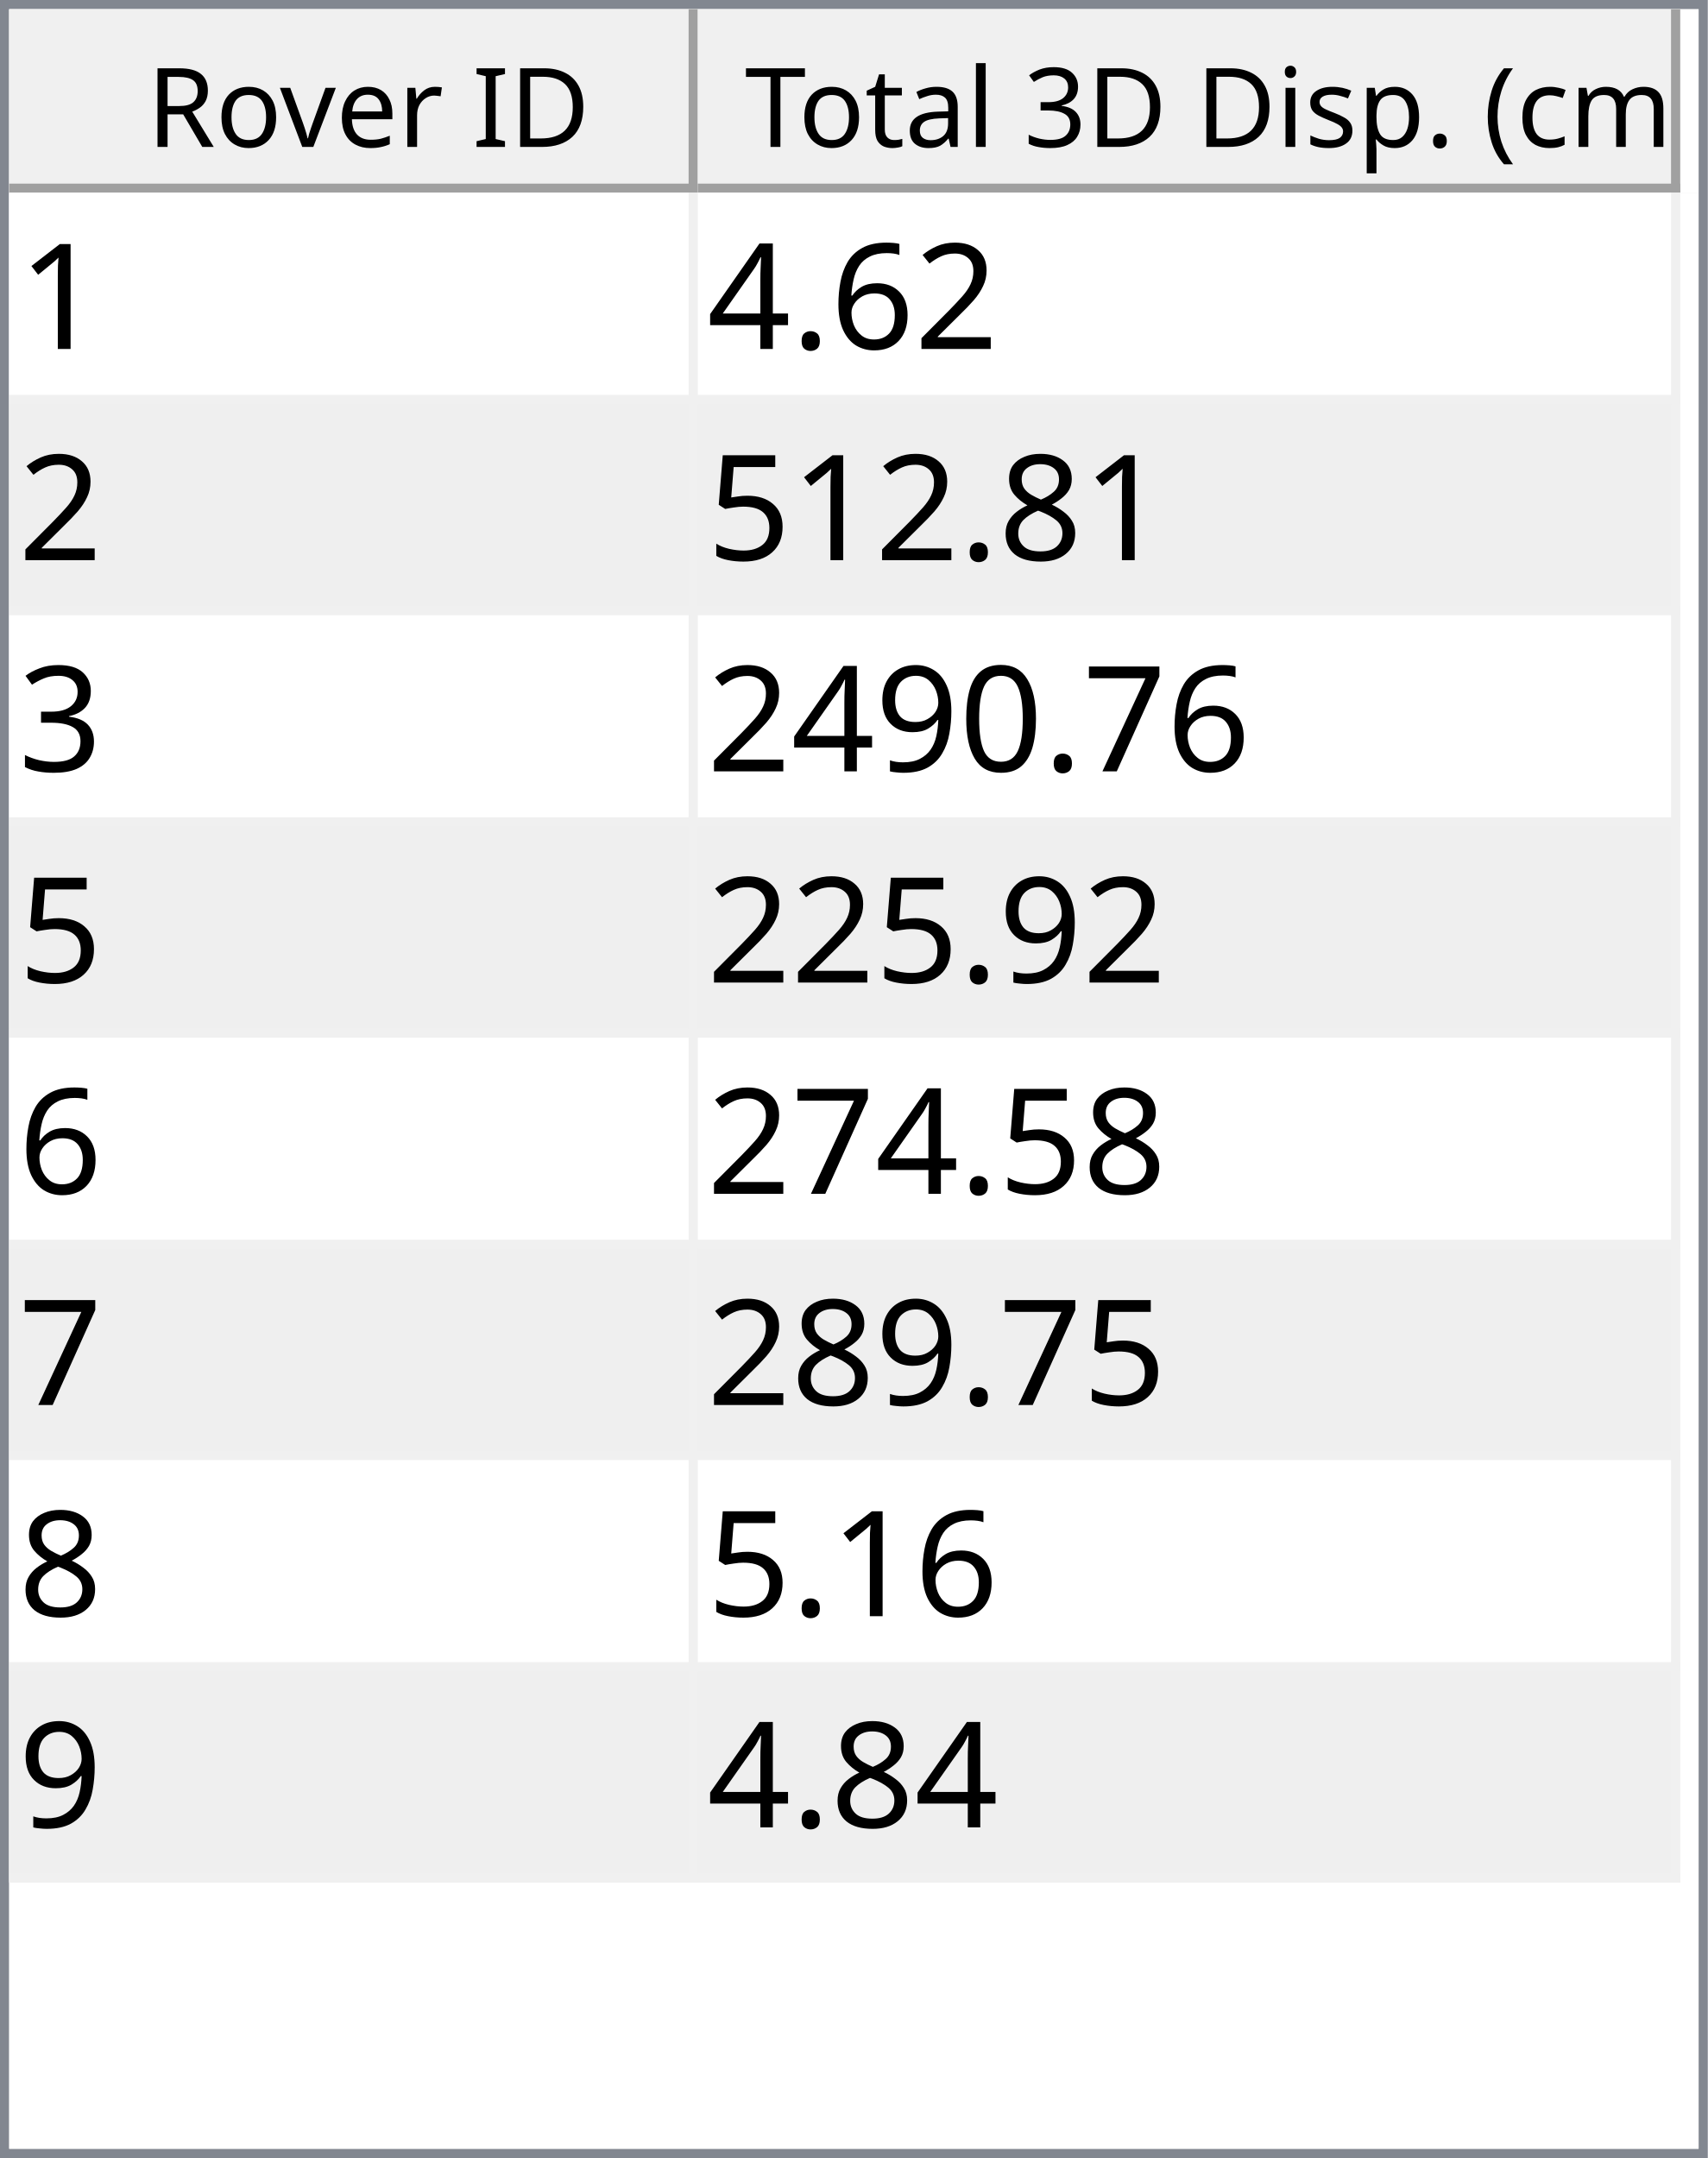
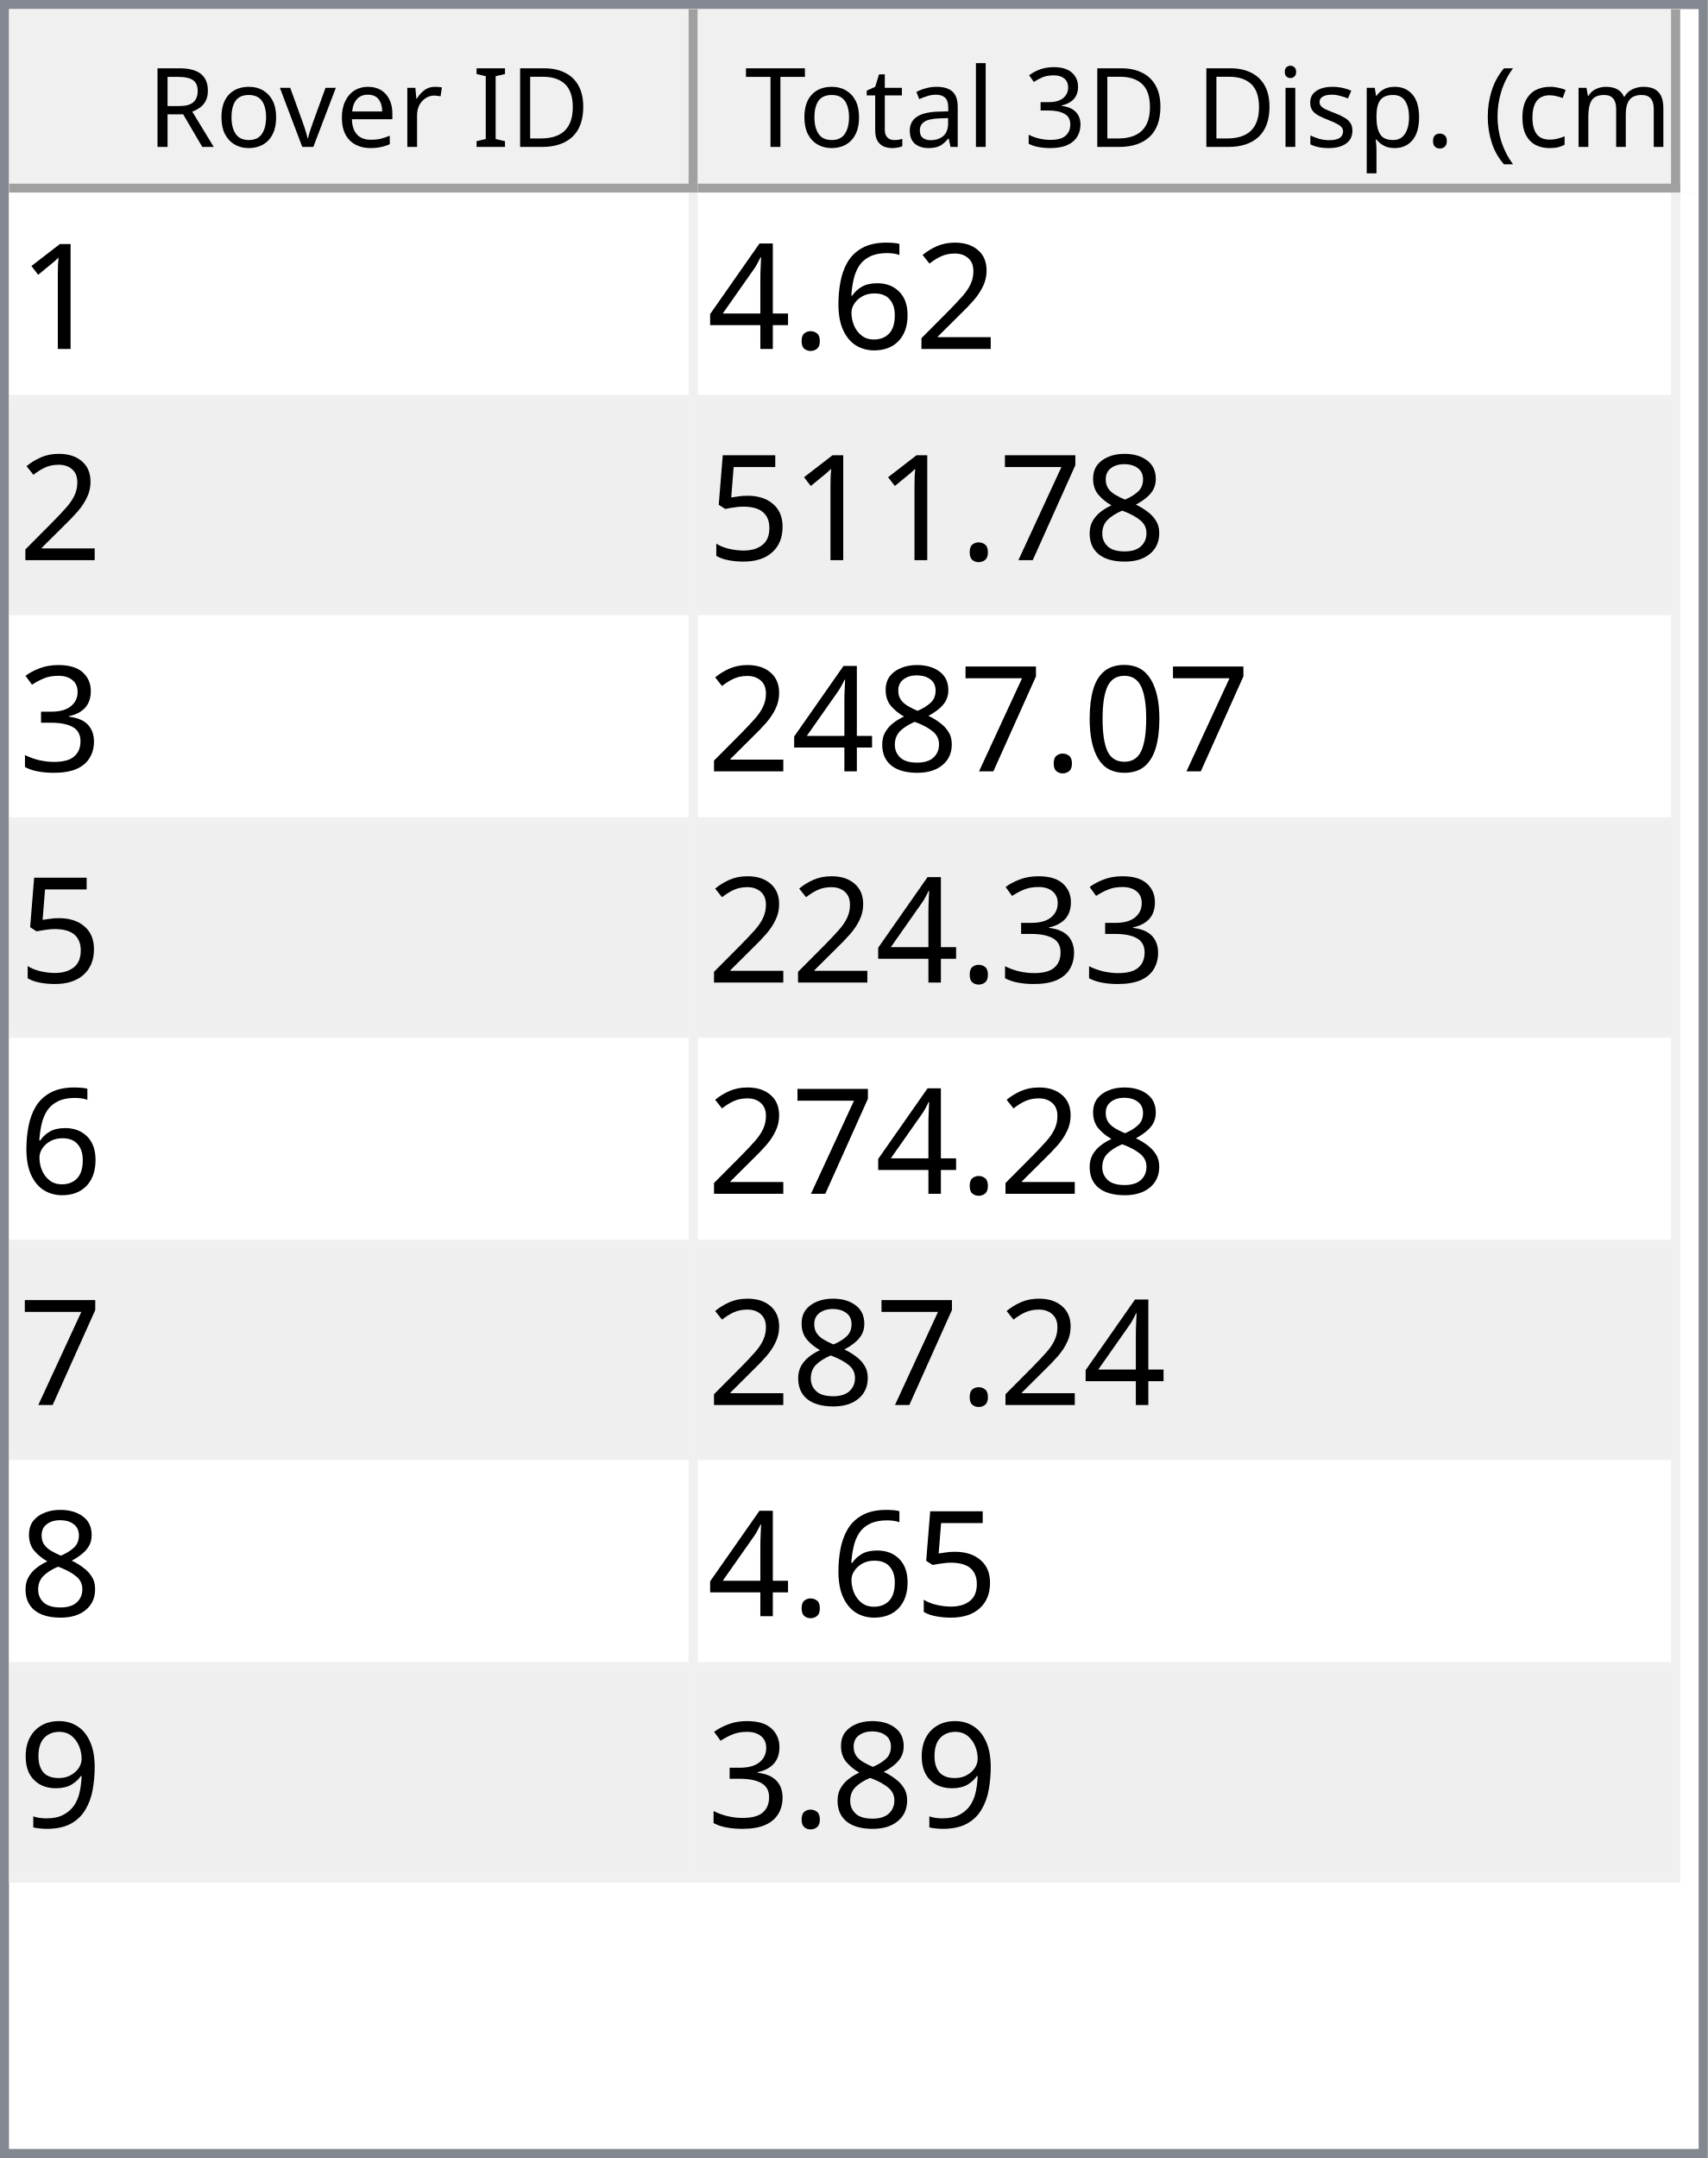
<svg xmlns="http://www.w3.org/2000/svg" style="fill-opacity:1; color-rendering:auto; color-interpolation:auto; text-rendering:auto; stroke:black; stroke-linecap:square; stroke-miterlimit:10; shape-rendering:auto; stroke-opacity:1; fill:black; stroke-dasharray:none; font-weight:normal; stroke-width:1; font-family:'Dialog'; font-style:normal; stroke-linejoin:miter; font-size:12px; stroke-dashoffset:0; image-rendering:auto;" width="186" height="235">
  <defs id="genericDefs" />
  <g>
    <defs id="defs1">
      <clipPath clipPathUnits="userSpaceOnUse" id="clipPath1">
        <path d="M0 0 L186 0 L186 235 L0 235 L0 0 Z" />
      </clipPath>
      <clipPath clipPathUnits="userSpaceOnUse" id="clipPath2">
        <path d="M0 0 L0 235 L186 235 L186 0 Z" />
      </clipPath>
      <clipPath clipPathUnits="userSpaceOnUse" id="clipPath3">
        <path d="M0 0 L0 20 L184 20 L184 0 Z" />
      </clipPath>
      <clipPath clipPathUnits="userSpaceOnUse" id="clipPath4">
        <path d="M0 0 L0 20 L75 20 L75 0 Z" />
      </clipPath>
      <clipPath clipPathUnits="userSpaceOnUse" id="clipPath5">
        <path d="M1 1 L1 19 L74 19 L74 1 Z" />
      </clipPath>
      <clipPath clipPathUnits="userSpaceOnUse" id="clipPath6">
        <path d="M0 0 L0 18 L73 18 L73 0 Z" />
      </clipPath>
      <clipPath clipPathUnits="userSpaceOnUse" id="clipPath7">
        <path d="M-0.5 -0.5 L-0.5 19.5 L74.5 19.5 L74.5 -0.5 Z" />
      </clipPath>
      <clipPath clipPathUnits="userSpaceOnUse" id="clipPath8">
        <path d="M0 0 L0 20 L107 20 L107 0 Z" />
      </clipPath>
      <clipPath clipPathUnits="userSpaceOnUse" id="clipPath9">
        <path d="M1 1 L1 19 L106 19 L106 1 Z" />
      </clipPath>
      <clipPath clipPathUnits="userSpaceOnUse" id="clipPath10">
        <path d="M0 0 L0 18 L105 18 L105 0 Z" />
      </clipPath>
      <clipPath clipPathUnits="userSpaceOnUse" id="clipPath11">
        <path d="M-0.5 -0.5 L-0.5 19.5 L106.5 19.5 L106.5 -0.5 Z" />
      </clipPath>
      <clipPath clipPathUnits="userSpaceOnUse" id="clipPath12">
        <path d="M0 0 L0 213 L184 213 L184 0 Z" />
      </clipPath>
      <clipPath clipPathUnits="userSpaceOnUse" id="clipPath13">
        <path d="M0 0 L0 184 L182 184 L182 0 Z" />
      </clipPath>
      <clipPath clipPathUnits="userSpaceOnUse" id="clipPath14">
        <path d="M-0.5 -0.5 L-0.5 183.5 L181.5 183.5 L181.5 -0.5 Z" />
      </clipPath>
      <clipPath clipPathUnits="userSpaceOnUse" id="clipPath15">
        <path d="M0 0 L0 22 L74 22 L74 0 Z" />
      </clipPath>
      <clipPath clipPathUnits="userSpaceOnUse" id="clipPath16">
        <path d="M0 0 L0 22 L106 22 L106 0 Z" />
      </clipPath>
      <font horiz-adv-x="64.551" id="font1">
        <font-face ascent="107.91" descent="25.098" units-per-em="100" style="font-style:normal; font-family:Segoe UI; font-weight:normal;" />
        <missing-glyph horiz-adv-x="64.551" d="M8.109 0 L8.109 68.266 L56.453 68.266 L56.453 0 L8.109 0 ZM15.328 7.234 L49.219 7.234 L49.219 61.031 L15.328 61.031 L15.328 7.234 Z" />
        <glyph unicode="D" horiz-adv-x="70.117" d="M9.188 0 L9.188 70.016 L28.516 70.016 Q65.531 70.016 65.531 35.891 Q65.531 19.672 55.25 9.836 Q44.969 0 27.734 0 L9.188 0 ZM17.391 62.594 L17.391 7.422 L27.828 7.422 Q41.609 7.422 49.273 14.797 Q56.938 22.172 56.938 35.688 Q56.938 62.594 28.328 62.594 L17.391 62.594 Z" />
        <glyph unicode="I" horiz-adv-x="26.611" d="M17.391 0 L9.188 0 L9.188 70.016 L17.391 70.016 L17.391 0 Z" />
        <glyph unicode=" " horiz-adv-x="27.393" d="" />
        <glyph unicode="r" horiz-adv-x="34.766" d="M34.188 41.891 Q32.078 43.5 28.125 43.5 Q23 43.5 19.555 38.672 Q16.109 33.844 16.109 25.484 L16.109 0 L8.109 0 L8.109 50 L16.109 50 L16.109 39.703 L16.312 39.703 Q18.016 44.969 21.531 47.922 Q25.047 50.875 29.391 50.875 Q32.516 50.875 34.188 50.203 L34.188 41.891 Z" />
        <glyph unicode="e" horiz-adv-x="52.295" d="M48.297 23 L12.984 23 Q13.188 14.656 17.484 10.109 Q21.781 5.562 29.297 5.562 Q37.75 5.562 44.828 11.141 L44.828 3.609 Q38.234 -1.172 27.391 -1.172 Q16.797 -1.172 10.742 5.641 Q4.688 12.453 4.688 24.812 Q4.688 36.469 11.305 43.82 Q17.922 51.172 27.734 51.172 Q37.547 51.172 42.922 44.828 Q48.297 38.484 48.297 27.203 L48.297 23 ZM40.094 29.781 Q40.047 36.719 36.75 40.578 Q33.453 44.438 27.594 44.438 Q21.922 44.438 17.969 40.383 Q14.016 36.328 13.094 29.781 L40.094 29.781 Z" />
        <glyph unicode="v" horiz-adv-x="47.9" d="M47.406 50 L27.484 0 L19.625 0 L0.688 50 L9.469 50 L22.172 13.672 Q23.578 9.672 23.922 6.688 L24.125 6.688 Q24.609 10.453 25.688 13.484 L38.969 50 L47.406 50 Z" />
        <glyph unicode="o" horiz-adv-x="58.594" d="M29 -1.172 Q17.922 -1.172 11.305 5.836 Q4.688 12.844 4.688 24.422 Q4.688 37.016 11.57 44.094 Q18.453 51.172 30.172 51.172 Q41.359 51.172 47.633 44.289 Q53.906 37.406 53.906 25.203 Q53.906 13.234 47.141 6.031 Q40.375 -1.172 29 -1.172 ZM29.594 44.438 Q21.875 44.438 17.383 39.188 Q12.891 33.938 12.891 24.703 Q12.891 15.828 17.43 10.695 Q21.969 5.562 29.594 5.562 Q37.359 5.562 41.531 10.594 Q45.703 15.625 45.703 24.906 Q45.703 34.281 41.531 39.359 Q37.359 44.438 29.594 44.438 Z" />
        <glyph unicode="R" horiz-adv-x="59.814" d="M59.375 0 L49.609 0 L37.891 19.625 Q36.281 22.359 34.766 24.289 Q33.25 26.219 31.664 27.438 Q30.078 28.656 28.25 29.219 Q26.422 29.781 24.125 29.781 L17.391 29.781 L17.391 0 L9.188 0 L9.188 70.016 L30.078 70.016 Q34.672 70.016 38.555 68.867 Q42.438 67.719 45.289 65.375 Q48.141 63.031 49.758 59.547 Q51.375 56.062 51.375 51.375 Q51.375 47.703 50.273 44.656 Q49.172 41.609 47.148 39.211 Q45.125 36.812 42.266 35.133 Q39.406 33.453 35.844 32.516 L35.844 32.328 Q37.594 31.547 38.891 30.547 Q40.188 29.547 41.359 28.18 Q42.531 26.812 43.68 25.078 Q44.828 23.344 46.234 21.047 L59.375 0 ZM17.391 62.594 L17.391 37.203 L28.516 37.203 Q31.594 37.203 34.203 38.133 Q36.812 39.062 38.719 40.797 Q40.625 42.531 41.703 45.047 Q42.781 47.562 42.781 50.688 Q42.781 56.297 39.141 59.445 Q35.5 62.594 28.609 62.594 L17.391 62.594 Z" />
        <glyph unicode=")" horiz-adv-x="30.176" d="M8.297 -15.922 L1.172 -15.922 Q16.406 2.344 16.406 26.812 Q16.406 51.469 1.078 70.016 L8.297 70.016 Q23.531 52.156 23.531 26.703 Q23.531 1.375 8.297 -15.922 Z" />
        <glyph unicode="m" horiz-adv-x="86.133" d="M79.109 0 L71.094 0 L71.094 28.719 Q71.094 37.016 68.531 40.727 Q65.969 44.438 59.906 44.438 Q54.781 44.438 51.195 39.75 Q47.609 35.062 47.609 28.516 L47.609 0 L39.594 0 L39.594 29.688 Q39.594 44.438 28.219 44.438 Q22.953 44.438 19.531 40.016 Q16.109 35.594 16.109 28.516 L16.109 0 L8.109 0 L8.109 50 L16.109 50 L16.109 42.094 L16.312 42.094 Q21.625 51.172 31.844 51.172 Q36.969 51.172 40.773 48.312 Q44.578 45.453 46 40.828 Q51.562 51.172 62.594 51.172 Q79.109 51.172 79.109 30.812 L79.109 0 Z" />
        <glyph unicode="c" horiz-adv-x="46.191" d="M42.188 2.297 Q36.422 -1.172 28.516 -1.172 Q17.828 -1.172 11.258 5.789 Q4.688 12.75 4.688 23.828 Q4.688 36.188 11.766 43.68 Q18.844 51.172 30.672 51.172 Q37.25 51.172 42.281 48.734 L42.281 40.531 Q36.719 44.438 30.375 44.438 Q22.703 44.438 17.797 38.945 Q12.891 33.453 12.891 24.516 Q12.891 15.719 17.508 10.641 Q22.125 5.562 29.891 5.562 Q36.422 5.562 42.188 9.906 L42.188 2.297 Z" />
        <glyph unicode="(" horiz-adv-x="30.176" d="M29.109 -15.922 L21.969 -15.922 Q6.844 1.375 6.844 26.703 Q6.844 52.156 21.969 70.016 L29.203 70.016 Q13.875 51.469 13.875 26.812 Q13.875 2.344 29.109 -15.922 Z" />
        <glyph unicode="." horiz-adv-x="21.68" d="M10.891 -1.078 Q8.641 -1.078 7.055 0.539 Q5.469 2.156 5.469 4.391 Q5.469 6.641 7.055 8.273 Q8.641 9.906 10.891 9.906 Q13.188 9.906 14.797 8.273 Q16.406 6.641 16.406 4.391 Q16.406 2.156 14.797 0.539 Q13.188 -1.078 10.891 -1.078 Z" />
        <glyph unicode="p" horiz-adv-x="58.789" d="M16.312 7.234 L16.109 7.234 L16.109 -23 L8.109 -23 L8.109 50 L16.109 50 L16.109 41.219 L16.312 41.219 Q22.219 51.172 33.594 51.172 Q43.266 51.172 48.688 44.461 Q54.109 37.75 54.109 26.469 Q54.109 13.922 48 6.375 Q41.891 -1.172 31.297 -1.172 Q21.578 -1.172 16.312 7.234 ZM16.109 27.391 L16.109 20.406 Q16.109 14.203 20.141 9.883 Q24.172 5.562 30.375 5.562 Q37.641 5.562 41.773 11.133 Q45.906 16.703 45.906 26.609 Q45.906 34.969 42.047 39.703 Q38.188 44.438 31.594 44.438 Q24.609 44.438 20.359 39.578 Q16.109 34.719 16.109 27.391 Z" />
        <glyph unicode="s" horiz-adv-x="42.432" d="M5.078 1.812 L5.078 10.406 Q11.625 5.562 19.484 5.562 Q30.031 5.562 30.031 12.594 Q30.031 14.594 29.125 15.992 Q28.219 17.391 26.68 18.461 Q25.141 19.531 23.07 20.383 Q21 21.234 18.609 22.172 Q15.281 23.484 12.766 24.828 Q10.25 26.172 8.57 27.859 Q6.891 29.547 6.031 31.695 Q5.172 33.844 5.172 36.719 Q5.172 40.234 6.789 42.945 Q8.406 45.656 11.086 47.484 Q13.766 49.312 17.211 50.242 Q20.656 51.172 24.312 51.172 Q30.812 51.172 35.938 48.922 L35.938 40.828 Q30.422 44.438 23.25 44.438 Q21 44.438 19.195 43.922 Q17.391 43.406 16.094 42.477 Q14.797 41.547 14.086 40.258 Q13.375 38.969 13.375 37.406 Q13.375 35.453 14.086 34.133 Q14.797 32.812 16.164 31.789 Q17.531 30.766 19.484 29.938 Q21.438 29.109 23.922 28.125 Q27.25 26.859 29.883 25.516 Q32.516 24.172 34.375 22.484 Q36.234 20.797 37.234 18.602 Q38.234 16.406 38.234 13.375 Q38.234 9.672 36.602 6.938 Q34.969 4.203 32.234 2.398 Q29.5 0.594 25.93 -0.289 Q22.359 -1.172 18.453 -1.172 Q10.75 -1.172 5.078 1.812 Z" />
        <glyph unicode="i" horiz-adv-x="24.219" d="M12.203 62.703 Q10.062 62.703 8.547 64.164 Q7.031 65.625 7.031 67.875 Q7.031 70.125 8.547 71.609 Q10.062 73.094 12.203 73.094 Q14.406 73.094 15.945 71.609 Q17.484 70.125 17.484 67.875 Q17.484 65.719 15.945 64.211 Q14.406 62.703 12.203 62.703 ZM16.109 0 L8.109 0 L8.109 50 L16.109 50 L16.109 0 Z" />
        <glyph unicode="3" horiz-adv-x="53.906" d="M46.531 19.828 Q46.531 15.094 44.75 11.211 Q42.969 7.328 39.719 4.57 Q36.469 1.812 31.93 0.297 Q27.391 -1.219 21.922 -1.219 Q11.922 -1.219 6 2.594 L6 11.188 Q13.094 5.609 22.219 5.609 Q25.875 5.609 28.828 6.539 Q31.781 7.469 33.906 9.227 Q36.031 10.984 37.18 13.477 Q38.328 15.969 38.328 19.094 Q38.328 32.812 18.797 32.812 L12.984 32.812 L12.984 39.594 L18.5 39.594 Q35.797 39.594 35.797 52.484 Q35.797 64.406 22.609 64.406 Q15.188 64.406 8.688 59.422 L8.688 67.188 Q15.375 71.188 24.609 71.188 Q29 71.188 32.57 69.969 Q36.141 68.75 38.68 66.555 Q41.219 64.359 42.609 61.281 Q44 58.203 44 54.5 Q44 40.672 30.031 36.719 L30.031 36.531 Q33.594 36.141 36.625 34.797 Q39.656 33.453 41.852 31.305 Q44.047 29.156 45.289 26.25 Q46.531 23.344 46.531 19.828 Z" />
        <glyph unicode="l" horiz-adv-x="24.219" d="M16.109 0 L8.109 0 L8.109 74.031 L16.109 74.031 L16.109 0 Z" />
        <glyph unicode="a" horiz-adv-x="50.879" d="M43.891 0 L35.891 0 L35.891 7.812 L35.688 7.812 Q30.469 -1.172 20.312 -1.172 Q12.844 -1.172 8.617 2.781 Q4.391 6.734 4.391 13.281 Q4.391 27.297 20.906 29.594 L35.891 31.688 Q35.891 44.438 25.594 44.438 Q16.547 44.438 9.281 38.281 L9.281 46.484 Q16.656 51.172 26.266 51.172 Q43.891 51.172 43.891 32.516 L43.891 0 ZM35.891 25.297 L23.828 23.641 Q18.266 22.859 15.43 20.875 Q12.594 18.891 12.594 13.875 Q12.594 10.203 15.211 7.883 Q17.828 5.562 22.172 5.562 Q28.125 5.562 32.008 9.742 Q35.891 13.922 35.891 20.312 L35.891 25.297 Z" />
        <glyph unicode="t" horiz-adv-x="33.887" d="M31.297 0.484 Q28.469 -1.078 23.828 -1.078 Q10.688 -1.078 10.688 13.578 L10.688 43.172 L2.094 43.172 L2.094 50 L10.688 50 L10.688 62.203 L18.703 64.797 L18.703 50 L31.297 50 L31.297 43.172 L18.703 43.172 L18.703 14.984 Q18.703 9.969 20.414 7.82 Q22.125 5.672 26.078 5.672 Q29.109 5.672 31.297 7.328 L31.297 0.484 Z" />
        <glyph unicode="T" horiz-adv-x="52.393" d="M50.594 62.594 L30.375 62.594 L30.375 0 L22.172 0 L22.172 62.594 L2 62.594 L2 70.016 L50.594 70.016 L50.594 62.594 Z" />
      </font>
      <font horiz-adv-x="75.0" id="font2">
        <font-face ascent="100.537" descent="21.973" units-per-em="100" style="font-style:normal; font-family:sans-serif; font-weight:normal;" />
        <missing-glyph horiz-adv-x="75.0" d="M12.5 0 L12.5 62.5 L62.5 62.5 L62.5 0 L12.5 0 ZM14.062 1.562 L60.938 1.562 L60.938 60.938 L14.062 60.938 L14.062 1.562 Z" />
        <glyph unicode="1" horiz-adv-x="55.615" d="M37.25 0 L28.469 0 L28.469 56 Q25.297 52.984 20.141 49.953 Q14.984 46.922 10.891 45.406 L10.891 53.906 Q18.266 57.375 23.781 62.305 Q29.297 67.234 31.594 71.875 L37.25 71.875 L37.25 0 Z" />
        <glyph unicode="2" horiz-adv-x="55.615" d="M50.344 8.453 L50.344 0 L3.031 0 Q2.938 3.172 4.047 6.109 Q5.859 10.938 9.836 15.625 Q13.812 20.312 21.344 26.469 Q33.016 36.031 37.117 41.625 Q41.219 47.219 41.219 52.203 Q41.219 57.422 37.477 61.008 Q33.734 64.594 27.734 64.594 Q21.391 64.594 17.578 60.789 Q13.766 56.984 13.719 50.25 L4.688 51.172 Q5.609 61.281 11.664 66.578 Q17.719 71.875 27.938 71.875 Q38.234 71.875 44.242 66.164 Q50.25 60.453 50.25 52 Q50.25 47.703 48.492 43.555 Q46.734 39.406 42.656 34.812 Q38.578 30.219 29.109 22.219 Q21.188 15.578 18.945 13.211 Q16.703 10.844 15.234 8.453 L50.344 8.453 Z" />
        <glyph unicode="6" horiz-adv-x="55.615" d="M49.75 54.047 L41.016 53.375 Q39.844 58.547 37.703 60.891 Q34.125 64.656 28.906 64.656 Q24.703 64.656 21.531 62.312 Q17.391 59.281 14.992 53.469 Q12.594 47.656 12.5 36.922 Q15.672 41.75 20.266 44.094 Q24.859 46.438 29.891 46.438 Q38.672 46.438 44.852 39.969 Q51.031 33.5 51.031 23.25 Q51.031 16.5 48.125 10.719 Q45.219 4.938 40.141 1.859 Q35.062 -1.219 28.609 -1.219 Q17.625 -1.219 10.695 6.859 Q3.766 14.938 3.766 33.5 Q3.766 54.25 11.422 63.672 Q18.109 71.875 29.438 71.875 Q37.891 71.875 43.289 67.141 Q48.688 62.406 49.75 54.047 ZM13.875 23.188 Q13.875 18.656 15.797 14.508 Q17.719 10.359 21.188 8.18 Q24.656 6 28.469 6 Q34.031 6 38.039 10.492 Q42.047 14.984 42.047 22.703 Q42.047 30.125 38.086 34.398 Q34.125 38.672 28.125 38.672 Q22.172 38.672 18.023 34.398 Q13.875 30.125 13.875 23.188 Z" />
        <glyph unicode="." horiz-adv-x="27.783" d="M9.078 0 L9.078 10.016 L19.094 10.016 L19.094 0 L9.078 0 Z" />
        <glyph unicode="4" horiz-adv-x="55.615" d="M32.328 0 L32.328 17.141 L1.266 17.141 L1.266 25.203 L33.938 71.578 L41.109 71.578 L41.109 25.203 L50.781 25.203 L50.781 17.141 L41.109 17.141 L41.109 0 L32.328 0 ZM32.328 25.203 L32.328 57.469 L9.906 25.203 L32.328 25.203 Z" />
        <glyph unicode="8" horiz-adv-x="55.615" d="M17.672 38.812 Q12.203 40.828 9.57 44.539 Q6.938 48.25 6.938 53.422 Q6.938 61.234 12.555 66.555 Q18.172 71.875 27.484 71.875 Q36.859 71.875 42.578 66.43 Q48.297 60.984 48.297 53.172 Q48.297 48.188 45.68 44.508 Q43.062 40.828 37.75 38.812 Q44.344 36.672 47.781 31.883 Q51.219 27.094 51.219 20.453 Q51.219 11.281 44.727 5.031 Q38.234 -1.219 27.641 -1.219 Q17.047 -1.219 10.547 5.055 Q4.047 11.328 4.047 20.703 Q4.047 27.688 7.594 32.398 Q11.141 37.109 17.672 38.812 ZM15.922 53.719 Q15.922 48.641 19.195 45.414 Q22.469 42.188 27.688 42.188 Q32.766 42.188 36.016 45.383 Q39.266 48.578 39.266 53.219 Q39.266 58.062 35.914 61.359 Q32.562 64.656 27.594 64.656 Q22.562 64.656 19.242 61.43 Q15.922 58.203 15.922 53.719 ZM13.094 20.656 Q13.094 16.891 14.875 13.375 Q16.656 9.859 20.172 7.93 Q23.688 6 27.734 6 Q34.031 6 38.133 10.055 Q42.234 14.109 42.234 20.359 Q42.234 26.703 38.016 30.859 Q33.797 35.016 27.438 35.016 Q21.234 35.016 17.164 30.914 Q13.094 26.812 13.094 20.656 Z" />
+         <glyph unicode="7" horiz-adv-x="55.615" d="M4.734 62.203 L4.734 70.656 L51.078 70.656 L51.078 63.812 Q44.234 56.547 37.523 44.484 Q30.812 32.422 27.156 19.672 Q24.516 10.688 23.781 0 L14.75 0 Q14.891 8.453 18.062 20.414 Q21.234 32.375 27.172 43.484 Q33.109 54.594 39.797 62.203 L4.734 62.203 Z" />
        <glyph unicode="5" horiz-adv-x="55.615" d="M4.156 18.75 L13.375 19.531 Q14.406 12.797 18.141 9.398 Q21.875 6 27.156 6 Q33.5 6 37.891 10.789 Q42.281 15.578 42.281 23.484 Q42.281 31 38.062 35.352 Q33.844 39.703 27 39.703 Q22.75 39.703 19.336 37.773 Q15.922 35.844 13.969 32.766 L5.719 33.844 L12.641 70.609 L48.25 70.609 L48.25 62.203 L19.672 62.203 L15.828 42.969 Q22.266 47.469 29.344 47.469 Q38.719 47.469 45.164 40.969 Q51.609 34.469 51.609 24.266 Q51.609 14.547 45.953 7.469 Q39.062 -1.219 27.156 -1.219 Q17.391 -1.219 11.211 4.25 Q5.031 9.719 4.156 18.75 Z" />
        <glyph unicode="3" horiz-adv-x="55.615" d="M4.203 18.891 L12.984 20.062 Q14.5 12.594 18.141 9.297 Q21.781 6 27 6 Q33.203 6 37.477 10.297 Q41.75 14.594 41.75 20.953 Q41.75 27 37.797 30.93 Q33.844 34.859 27.734 34.859 Q25.25 34.859 21.531 33.891 L22.516 41.609 Q23.391 41.5 23.922 41.5 Q29.547 41.5 34.039 44.43 Q38.531 47.359 38.531 53.469 Q38.531 58.297 35.258 61.477 Q31.984 64.656 26.812 64.656 Q21.688 64.656 18.266 61.43 Q14.844 58.203 13.875 51.766 L5.078 53.328 Q6.688 62.156 12.398 67.016 Q18.109 71.875 26.609 71.875 Q32.469 71.875 37.398 69.359 Q42.328 66.844 44.945 62.5 Q47.562 58.156 47.562 53.266 Q47.562 48.641 45.07 44.828 Q42.578 41.016 37.703 38.766 Q44.047 37.312 47.562 32.695 Q51.078 28.078 51.078 21.141 Q51.078 11.766 44.242 5.25 Q37.406 -1.266 26.953 -1.266 Q17.531 -1.266 11.305 4.352 Q5.078 9.969 4.203 18.891 Z" />
-         <glyph unicode="7" horiz-adv-x="55.615" d="M4.734 62.203 L4.734 70.656 L51.078 70.656 L51.078 63.812 Q44.234 56.547 37.523 44.484 Q30.812 32.422 27.156 19.672 Q24.516 10.688 23.781 0 L14.75 0 Q14.891 8.453 18.062 20.414 Q21.234 32.375 27.172 43.484 Q33.109 54.594 39.797 62.203 L4.734 62.203 Z" />
        <glyph unicode="0" horiz-adv-x="55.615" d="M4.156 35.297 Q4.156 48 6.766 55.742 Q9.375 63.484 14.523 67.68 Q19.672 71.875 27.484 71.875 Q33.25 71.875 37.594 69.555 Q41.938 67.234 44.773 62.867 Q47.609 58.5 49.219 52.227 Q50.828 45.953 50.828 35.297 Q50.828 22.703 48.242 14.969 Q45.656 7.234 40.508 3.008 Q35.359 -1.219 27.484 -1.219 Q17.141 -1.219 11.234 6.203 Q4.156 15.141 4.156 35.297 ZM13.188 35.297 Q13.188 17.672 17.312 11.836 Q21.438 6 27.484 6 Q33.547 6 37.672 11.859 Q41.797 17.719 41.797 35.297 Q41.797 52.984 37.672 58.789 Q33.547 64.594 27.391 64.594 Q21.344 64.594 17.719 59.469 Q13.188 52.938 13.188 35.297 Z" />
        <glyph unicode="9" horiz-adv-x="55.615" d="M5.469 16.547 L13.922 17.328 Q14.984 11.375 18.016 8.688 Q21.047 6 25.781 6 Q29.828 6 32.883 7.859 Q35.938 9.719 37.891 12.82 Q39.844 15.922 41.164 21.195 Q42.484 26.469 42.484 31.938 Q42.484 32.516 42.438 33.688 Q39.797 29.5 35.234 26.883 Q30.672 24.266 25.344 24.266 Q16.453 24.266 10.305 30.711 Q4.156 37.156 4.156 47.703 Q4.156 58.594 10.578 65.234 Q17 71.875 26.656 71.875 Q33.641 71.875 39.43 68.117 Q45.219 64.359 48.219 57.398 Q51.219 50.438 51.219 37.25 Q51.219 23.531 48.242 15.406 Q45.266 7.281 39.383 3.031 Q33.5 -1.219 25.594 -1.219 Q17.188 -1.219 11.867 3.445 Q6.547 8.109 5.469 16.547 ZM41.453 48.141 Q41.453 55.719 37.43 60.156 Q33.406 64.594 27.734 64.594 Q21.875 64.594 17.531 59.812 Q13.188 55.031 13.188 47.406 Q13.188 40.578 17.312 36.305 Q21.438 32.031 27.484 32.031 Q33.594 32.031 37.523 36.305 Q41.453 40.578 41.453 48.141 Z" />
      </font>
    </defs>
    <g style="fill:white; stroke:white;">
      <rect x="0" y="0" width="186" style="clip-path:url(#clipPath1); stroke:none;" height="235" />
    </g>
    <g style="fill:white; text-rendering:optimizeSpeed; color-rendering:optimizeSpeed; image-rendering:optimizeSpeed; shape-rendering:crispEdges; stroke:white; color-interpolation:sRGB;">
      <rect x="0" width="186" height="235" y="0" style="stroke:none;" />
      <path style="stroke:none;" d="M0 235 L186 235 L186 0 L0 0 Z" />
    </g>
    <g style="fill:rgb(240,240,240); font-family:'Segoe UI'; stroke:rgb(240,240,240);">
      <rect x="0" y="0" width="186" style="clip-path:url(#clipPath2); stroke:none;" height="235" />
    </g>
    <g style="fill:rgb(130,135,144); font-family:'Segoe UI'; stroke:rgb(130,135,144);">
      <path d="M0 0 L186 0 L186 235 L0 235 L0 0 ZM1 1 L185 1 L185 234 L1 234 L1 1 Z" style="fill-rule:evenodd; clip-path:url(#clipPath2); stroke:none;" />
    </g>
    <g style="fill:white; font-family:'Segoe UI'; stroke:white;" transform="translate(1,1)">
      <rect x="0" y="0" width="184" style="clip-path:url(#clipPath3); stroke:none;" height="20" />
    </g>
    <g style="fill:rgb(240,240,240); font-family:'Segoe UI'; stroke:rgb(240,240,240);" transform="translate(1,1)">
      <rect x="0" y="0" width="75" style="clip-path:url(#clipPath4); stroke:none;" height="20" />
    </g>
    <g style="font-family:'Segoe UI';" transform="translate(2,2)">
      <text x="14" xml:space="preserve" y="14" style="clip-path:url(#clipPath6); stroke:none;">Rover ID</text>
    </g>
    <g style="fill:rgb(160,160,160); font-family:'Segoe UI'; stroke:rgb(160,160,160); stroke-linejoin:bevel;" transform="translate(1.5,1.5)">
      <line x1="74" x2="74" y1="0" style="fill:none; clip-path:url(#clipPath7);" y2="19" />
    </g>
    <g style="fill:rgb(160,160,160); font-family:'Segoe UI'; stroke:rgb(160,160,160); stroke-linejoin:bevel;" transform="matrix(1,0,0,1,1,1) translate(0.5,0.5)">
      <line x1="0" x2="74" y1="19" style="fill:none; clip-path:url(#clipPath7);" y2="19" />
    </g>
    <g style="fill:rgb(240,240,240); font-family:'Segoe UI'; stroke:rgb(240,240,240);" transform="translate(76,1)">
      <rect x="0" y="0" width="107" style="clip-path:url(#clipPath8); stroke:none;" height="20" />
    </g>
    <g style="font-family:'Segoe UI';" transform="translate(77,2)">
      <text x="1" xml:space="preserve" y="14" style="clip-path:url(#clipPath10); stroke:none;"> Total 3D Disp. (cm)</text>
    </g>
    <g style="fill:rgb(160,160,160); font-family:'Segoe UI'; stroke:rgb(160,160,160); stroke-linejoin:bevel;" transform="translate(76.5,1.5)">
      <line x1="106" x2="106" y1="0" style="fill:none; clip-path:url(#clipPath11);" y2="19" />
    </g>
    <g style="fill:rgb(160,160,160); font-family:'Segoe UI'; stroke:rgb(160,160,160); stroke-linejoin:bevel;" transform="matrix(1,0,0,1,76,1) translate(0.5,0.5)">
      <line x1="0" x2="106" y1="19" style="fill:none; clip-path:url(#clipPath11);" y2="19" />
    </g>
    <g style="fill:white; font-family:'Segoe UI'; stroke:white;" transform="translate(1,21)">
      <rect x="0" y="0" width="184" style="clip-path:url(#clipPath12); stroke:none;" height="213" />
    </g>
    <g style="fill:rgb(240,240,240); font-size:16px; font-family:sans-serif; stroke:rgb(240,240,240);" transform="translate(1,21)">
      <rect x="0" y="0" width="182" style="clip-path:url(#clipPath13); stroke:none;" height="184" />
      <line transform="translate(0.5,0.5)" x1="0" x2="181" y1="22" style="clip-path:url(#clipPath14); fill:none; stroke-linejoin:bevel;" y2="22" />
    </g>
    <g transform="matrix(1,0,0,1,1,21) translate(0.5,0.5)" style="fill:rgb(240,240,240); font-size:16px; font-family:sans-serif; stroke:rgb(240,240,240); stroke-linejoin:bevel;">
      <line x1="0" x2="181" y1="45" style="fill:none; clip-path:url(#clipPath14);" y2="45" />
    </g>
    <g transform="matrix(1,0,0,1,1,21) translate(0.5,0.5)" style="fill:rgb(240,240,240); font-size:16px; font-family:sans-serif; stroke:rgb(240,240,240); stroke-linejoin:bevel;">
      <line x1="0" x2="181" y1="68" style="fill:none; clip-path:url(#clipPath14);" y2="68" />
    </g>
    <g transform="matrix(1,0,0,1,1,21) translate(0.5,0.5)" style="fill:rgb(240,240,240); font-size:16px; font-family:sans-serif; stroke:rgb(240,240,240); stroke-linejoin:bevel;">
      <line x1="0" x2="181" y1="91" style="fill:none; clip-path:url(#clipPath14);" y2="91" />
    </g>
    <g transform="matrix(1,0,0,1,1,21) translate(0.5,0.5)" style="fill:rgb(240,240,240); font-size:16px; font-family:sans-serif; stroke:rgb(240,240,240); stroke-linejoin:bevel;">
      <line x1="0" x2="181" y1="114" style="fill:none; clip-path:url(#clipPath14);" y2="114" />
    </g>
    <g transform="matrix(1,0,0,1,1,21) translate(0.5,0.5)" style="fill:rgb(240,240,240); font-size:16px; font-family:sans-serif; stroke:rgb(240,240,240); stroke-linejoin:bevel;">
      <line x1="0" x2="181" y1="137" style="fill:none; clip-path:url(#clipPath14);" y2="137" />
    </g>
    <g transform="matrix(1,0,0,1,1,21) translate(0.5,0.5)" style="fill:rgb(240,240,240); font-size:16px; font-family:sans-serif; stroke:rgb(240,240,240); stroke-linejoin:bevel;">
      <line x1="0" x2="181" y1="160" style="fill:none; clip-path:url(#clipPath14);" y2="160" />
    </g>
    <g transform="matrix(1,0,0,1,1,21) translate(0.5,0.5)" style="fill:rgb(240,240,240); font-size:16px; font-family:sans-serif; stroke:rgb(240,240,240); stroke-linejoin:bevel;">
      <line x1="0" x2="181" y1="183" style="fill:none; clip-path:url(#clipPath14);" y2="183" />
    </g>
    <g transform="matrix(1,0,0,1,1,21) translate(0.5,0.5)" style="fill:rgb(240,240,240); font-size:16px; font-family:sans-serif; stroke:rgb(240,240,240); stroke-linejoin:bevel;">
      <line x1="74" x2="74" y1="0" style="fill:none; clip-path:url(#clipPath14);" y2="183" />
    </g>
    <g transform="matrix(1,0,0,1,1,21) translate(0.5,0.5)" style="fill:rgb(240,240,240); font-size:16px; font-family:sans-serif; stroke:rgb(240,240,240); stroke-linejoin:bevel;">
      <line x1="181" x2="181" y1="0" style="fill:none; clip-path:url(#clipPath14);" y2="183" />
    </g>
    <g style="fill:white; font-size:16px; font-family:sans-serif; stroke:white;" transform="matrix(1,0,0,1,1,21)">
      <rect x="0" y="0" width="74" style="clip-path:url(#clipPath15); stroke:none;" height="22" />
      <text x="1" y="17" style="fill:black; clip-path:url(#clipPath15); stroke:none;" xml:space="preserve">1</text>
    </g>
    <g style="fill:white; font-size:16px; font-family:sans-serif; stroke:white;" transform="matrix(1,0,0,1,1,21) translate(75,0)">
      <rect x="0" y="0" width="106" style="clip-path:url(#clipPath16); stroke:none;" height="22" />
      <text x="1" y="17" style="fill:black; clip-path:url(#clipPath16); stroke:none;" xml:space="preserve">4.62</text>
    </g>
    <g style="fill:rgb(239,239,239); font-size:16px; font-family:sans-serif; stroke:rgb(239,239,239);" transform="matrix(1,0,0,1,1,21) translate(0,23)">
      <rect x="0" y="0" width="74" style="clip-path:url(#clipPath15); stroke:none;" height="22" />
      <text x="1" y="17" style="fill:black; clip-path:url(#clipPath15); stroke:none;" xml:space="preserve">2</text>
    </g>
    <g style="fill:rgb(239,239,239); font-size:16px; font-family:sans-serif; stroke:rgb(239,239,239);" transform="matrix(1,0,0,1,1,21) translate(75,23)">
      <rect x="0" y="0" width="106" style="clip-path:url(#clipPath16); stroke:none;" height="22" />
-       <text x="1" y="17" style="fill:black; clip-path:url(#clipPath16); stroke:none;" xml:space="preserve">512.81</text>
+       <text x="1" y="17" style="fill:black; clip-path:url(#clipPath16); stroke:none;" xml:space="preserve">511.78</text>
    </g>
    <g style="fill:white; font-size:16px; font-family:sans-serif; stroke:white;" transform="matrix(1,0,0,1,1,21) translate(0,46)">
      <rect x="0" y="0" width="74" style="clip-path:url(#clipPath15); stroke:none;" height="22" />
      <text x="1" y="17" style="fill:black; clip-path:url(#clipPath15); stroke:none;" xml:space="preserve">3</text>
    </g>
    <g style="fill:white; font-size:16px; font-family:sans-serif; stroke:white;" transform="matrix(1,0,0,1,1,21) translate(75,46)">
      <rect x="0" y="0" width="106" style="clip-path:url(#clipPath16); stroke:none;" height="22" />
-       <text x="1" y="17" style="fill:black; clip-path:url(#clipPath16); stroke:none;" xml:space="preserve">2490.76</text>
+       <text x="1" y="17" style="fill:black; clip-path:url(#clipPath16); stroke:none;" xml:space="preserve">2487.07</text>
    </g>
    <g style="fill:rgb(239,239,239); font-size:16px; font-family:sans-serif; stroke:rgb(239,239,239);" transform="matrix(1,0,0,1,1,21) translate(0,69)">
      <rect x="0" y="0" width="74" style="clip-path:url(#clipPath15); stroke:none;" height="22" />
      <text x="1" y="17" style="fill:black; clip-path:url(#clipPath15); stroke:none;" xml:space="preserve">5</text>
    </g>
    <g style="fill:rgb(239,239,239); font-size:16px; font-family:sans-serif; stroke:rgb(239,239,239);" transform="matrix(1,0,0,1,1,21) translate(75,69)">
      <rect x="0" y="0" width="106" style="clip-path:url(#clipPath16); stroke:none;" height="22" />
-       <text x="1" y="17" style="fill:black; clip-path:url(#clipPath16); stroke:none;" xml:space="preserve">225.92</text>
+       <text x="1" y="17" style="fill:black; clip-path:url(#clipPath16); stroke:none;" xml:space="preserve">224.33</text>
    </g>
    <g style="fill:white; font-size:16px; font-family:sans-serif; stroke:white;" transform="matrix(1,0,0,1,1,21) translate(0,92)">
      <rect x="0" y="0" width="74" style="clip-path:url(#clipPath15); stroke:none;" height="22" />
      <text x="1" y="17" style="fill:black; clip-path:url(#clipPath15); stroke:none;" xml:space="preserve">6</text>
    </g>
    <g style="fill:white; font-size:16px; font-family:sans-serif; stroke:white;" transform="matrix(1,0,0,1,1,21) translate(75,92)">
      <rect x="0" y="0" width="106" style="clip-path:url(#clipPath16); stroke:none;" height="22" />
-       <text x="1" y="17" style="fill:black; clip-path:url(#clipPath16); stroke:none;" xml:space="preserve">274.58</text>
+       <text x="1" y="17" style="fill:black; clip-path:url(#clipPath16); stroke:none;" xml:space="preserve">274.28</text>
    </g>
    <g style="fill:rgb(239,239,239); font-size:16px; font-family:sans-serif; stroke:rgb(239,239,239);" transform="matrix(1,0,0,1,1,21) translate(0,115)">
      <rect x="0" y="0" width="74" style="clip-path:url(#clipPath15); stroke:none;" height="22" />
      <text x="1" y="17" style="fill:black; clip-path:url(#clipPath15); stroke:none;" xml:space="preserve">7</text>
    </g>
    <g style="fill:rgb(239,239,239); font-size:16px; font-family:sans-serif; stroke:rgb(239,239,239);" transform="matrix(1,0,0,1,1,21) translate(75,115)">
      <rect x="0" y="0" width="106" style="clip-path:url(#clipPath16); stroke:none;" height="22" />
-       <text x="1" y="17" style="fill:black; clip-path:url(#clipPath16); stroke:none;" xml:space="preserve">289.75</text>
+       <text x="1" y="17" style="fill:black; clip-path:url(#clipPath16); stroke:none;" xml:space="preserve">287.24</text>
    </g>
    <g style="fill:white; font-size:16px; font-family:sans-serif; stroke:white;" transform="matrix(1,0,0,1,1,21) translate(0,138)">
      <rect x="0" y="0" width="74" style="clip-path:url(#clipPath15); stroke:none;" height="22" />
      <text x="1" y="17" style="fill:black; clip-path:url(#clipPath15); stroke:none;" xml:space="preserve">8</text>
    </g>
    <g style="fill:white; font-size:16px; font-family:sans-serif; stroke:white;" transform="matrix(1,0,0,1,1,21) translate(75,138)">
      <rect x="0" y="0" width="106" style="clip-path:url(#clipPath16); stroke:none;" height="22" />
-       <text x="1" y="17" style="fill:black; clip-path:url(#clipPath16); stroke:none;" xml:space="preserve">5.16</text>
+       <text x="1" y="17" style="fill:black; clip-path:url(#clipPath16); stroke:none;" xml:space="preserve">4.65</text>
    </g>
    <g style="fill:rgb(239,239,239); font-size:16px; font-family:sans-serif; stroke:rgb(239,239,239);" transform="matrix(1,0,0,1,1,21) translate(0,161)">
      <rect x="0" y="0" width="74" style="clip-path:url(#clipPath15); stroke:none;" height="22" />
      <text x="1" y="17" style="fill:black; clip-path:url(#clipPath15); stroke:none;" xml:space="preserve">9</text>
    </g>
    <g style="fill:rgb(239,239,239); font-size:16px; font-family:sans-serif; stroke:rgb(239,239,239);" transform="matrix(1,0,0,1,1,21) translate(75,161)">
      <rect x="0" y="0" width="106" style="clip-path:url(#clipPath16); stroke:none;" height="22" />
-       <text x="1" y="17" style="fill:black; clip-path:url(#clipPath16); stroke:none;" xml:space="preserve">4.84</text>
+       <text x="1" y="17" style="fill:black; clip-path:url(#clipPath16); stroke:none;" xml:space="preserve">3.89</text>
    </g>
  </g>
</svg>
